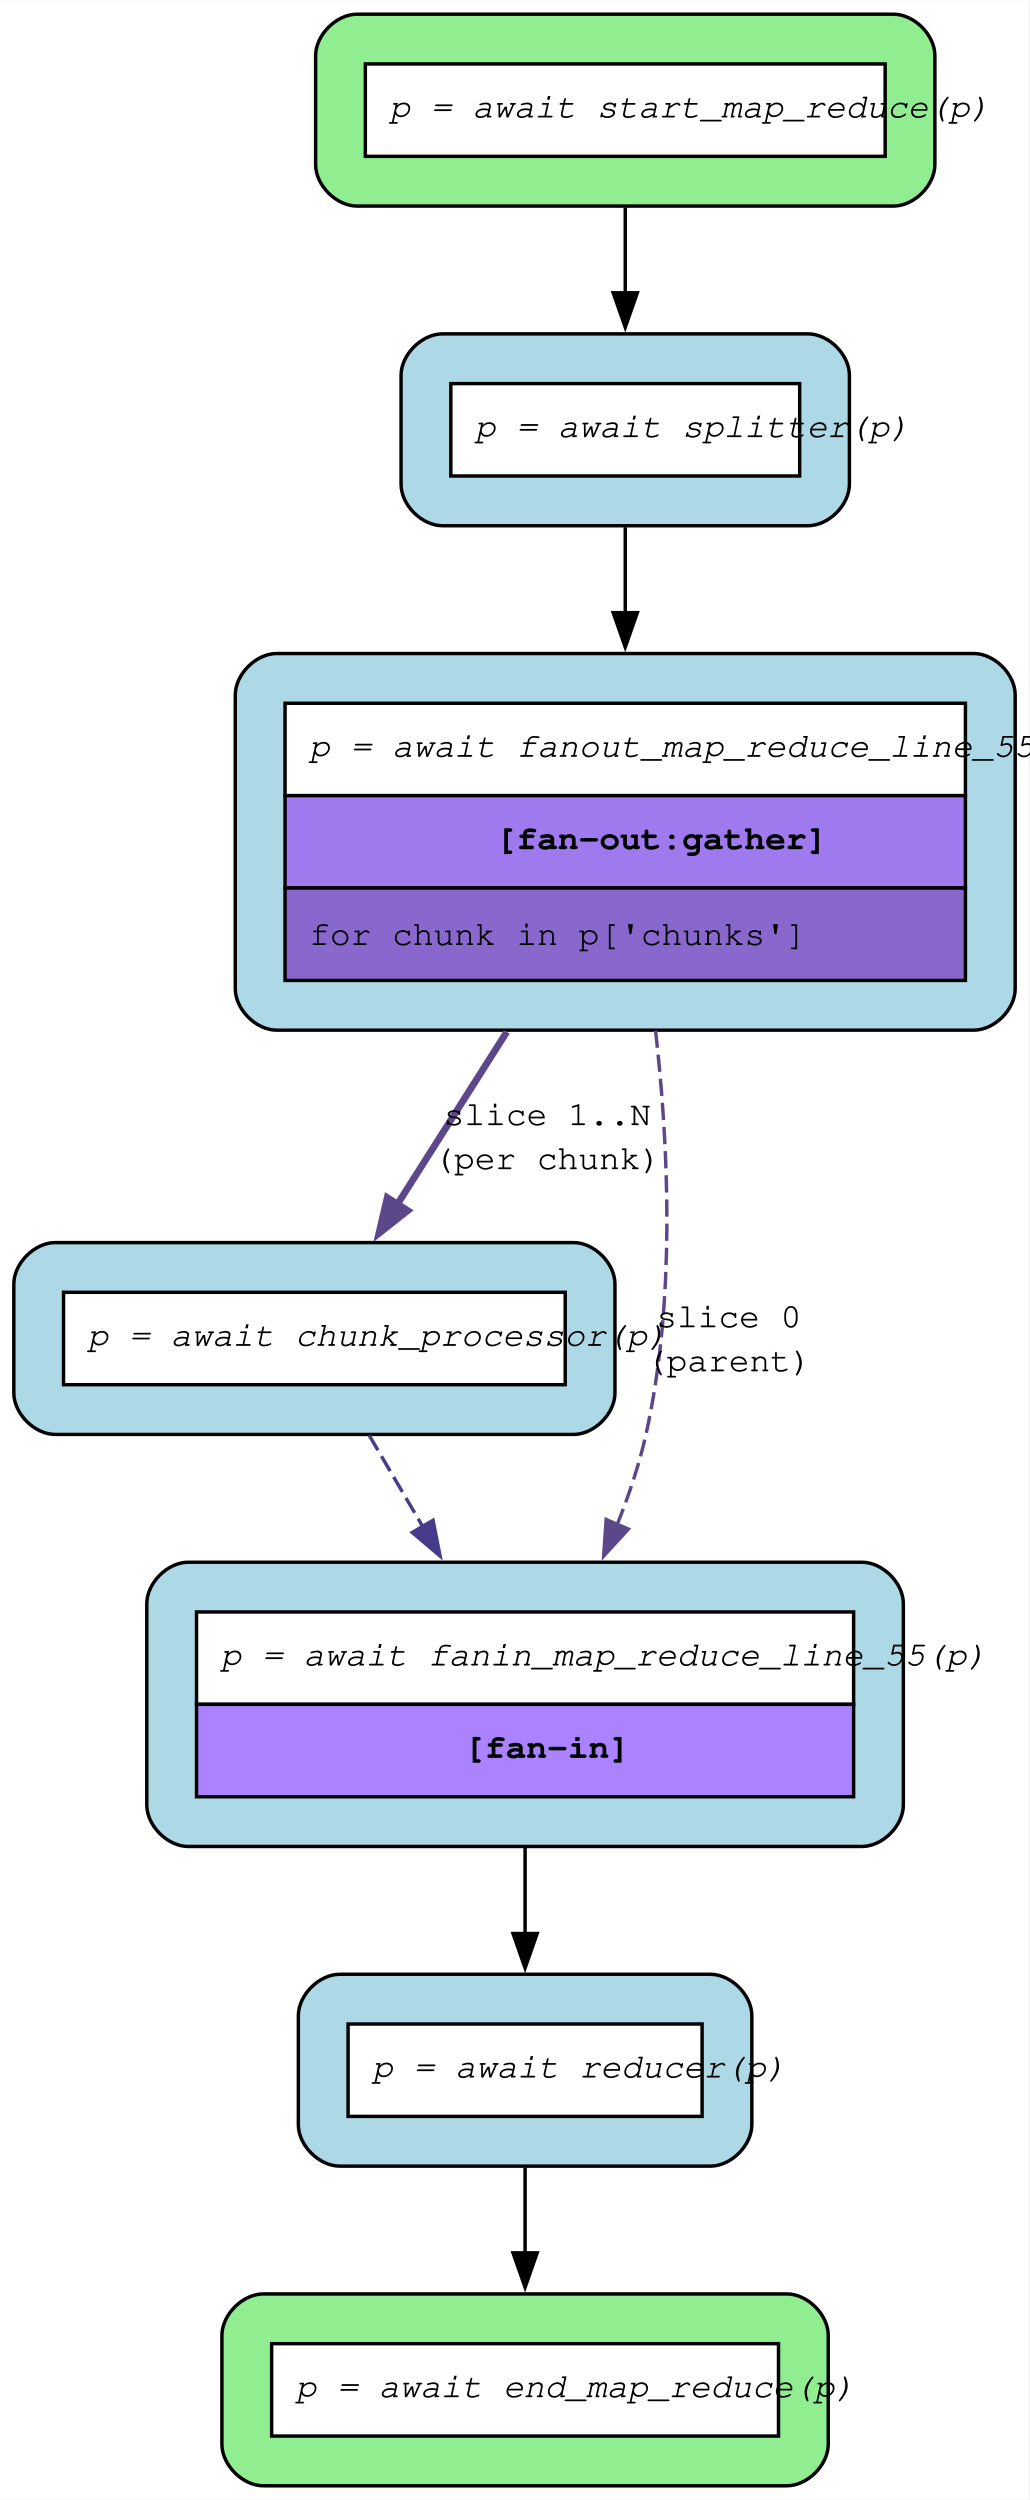
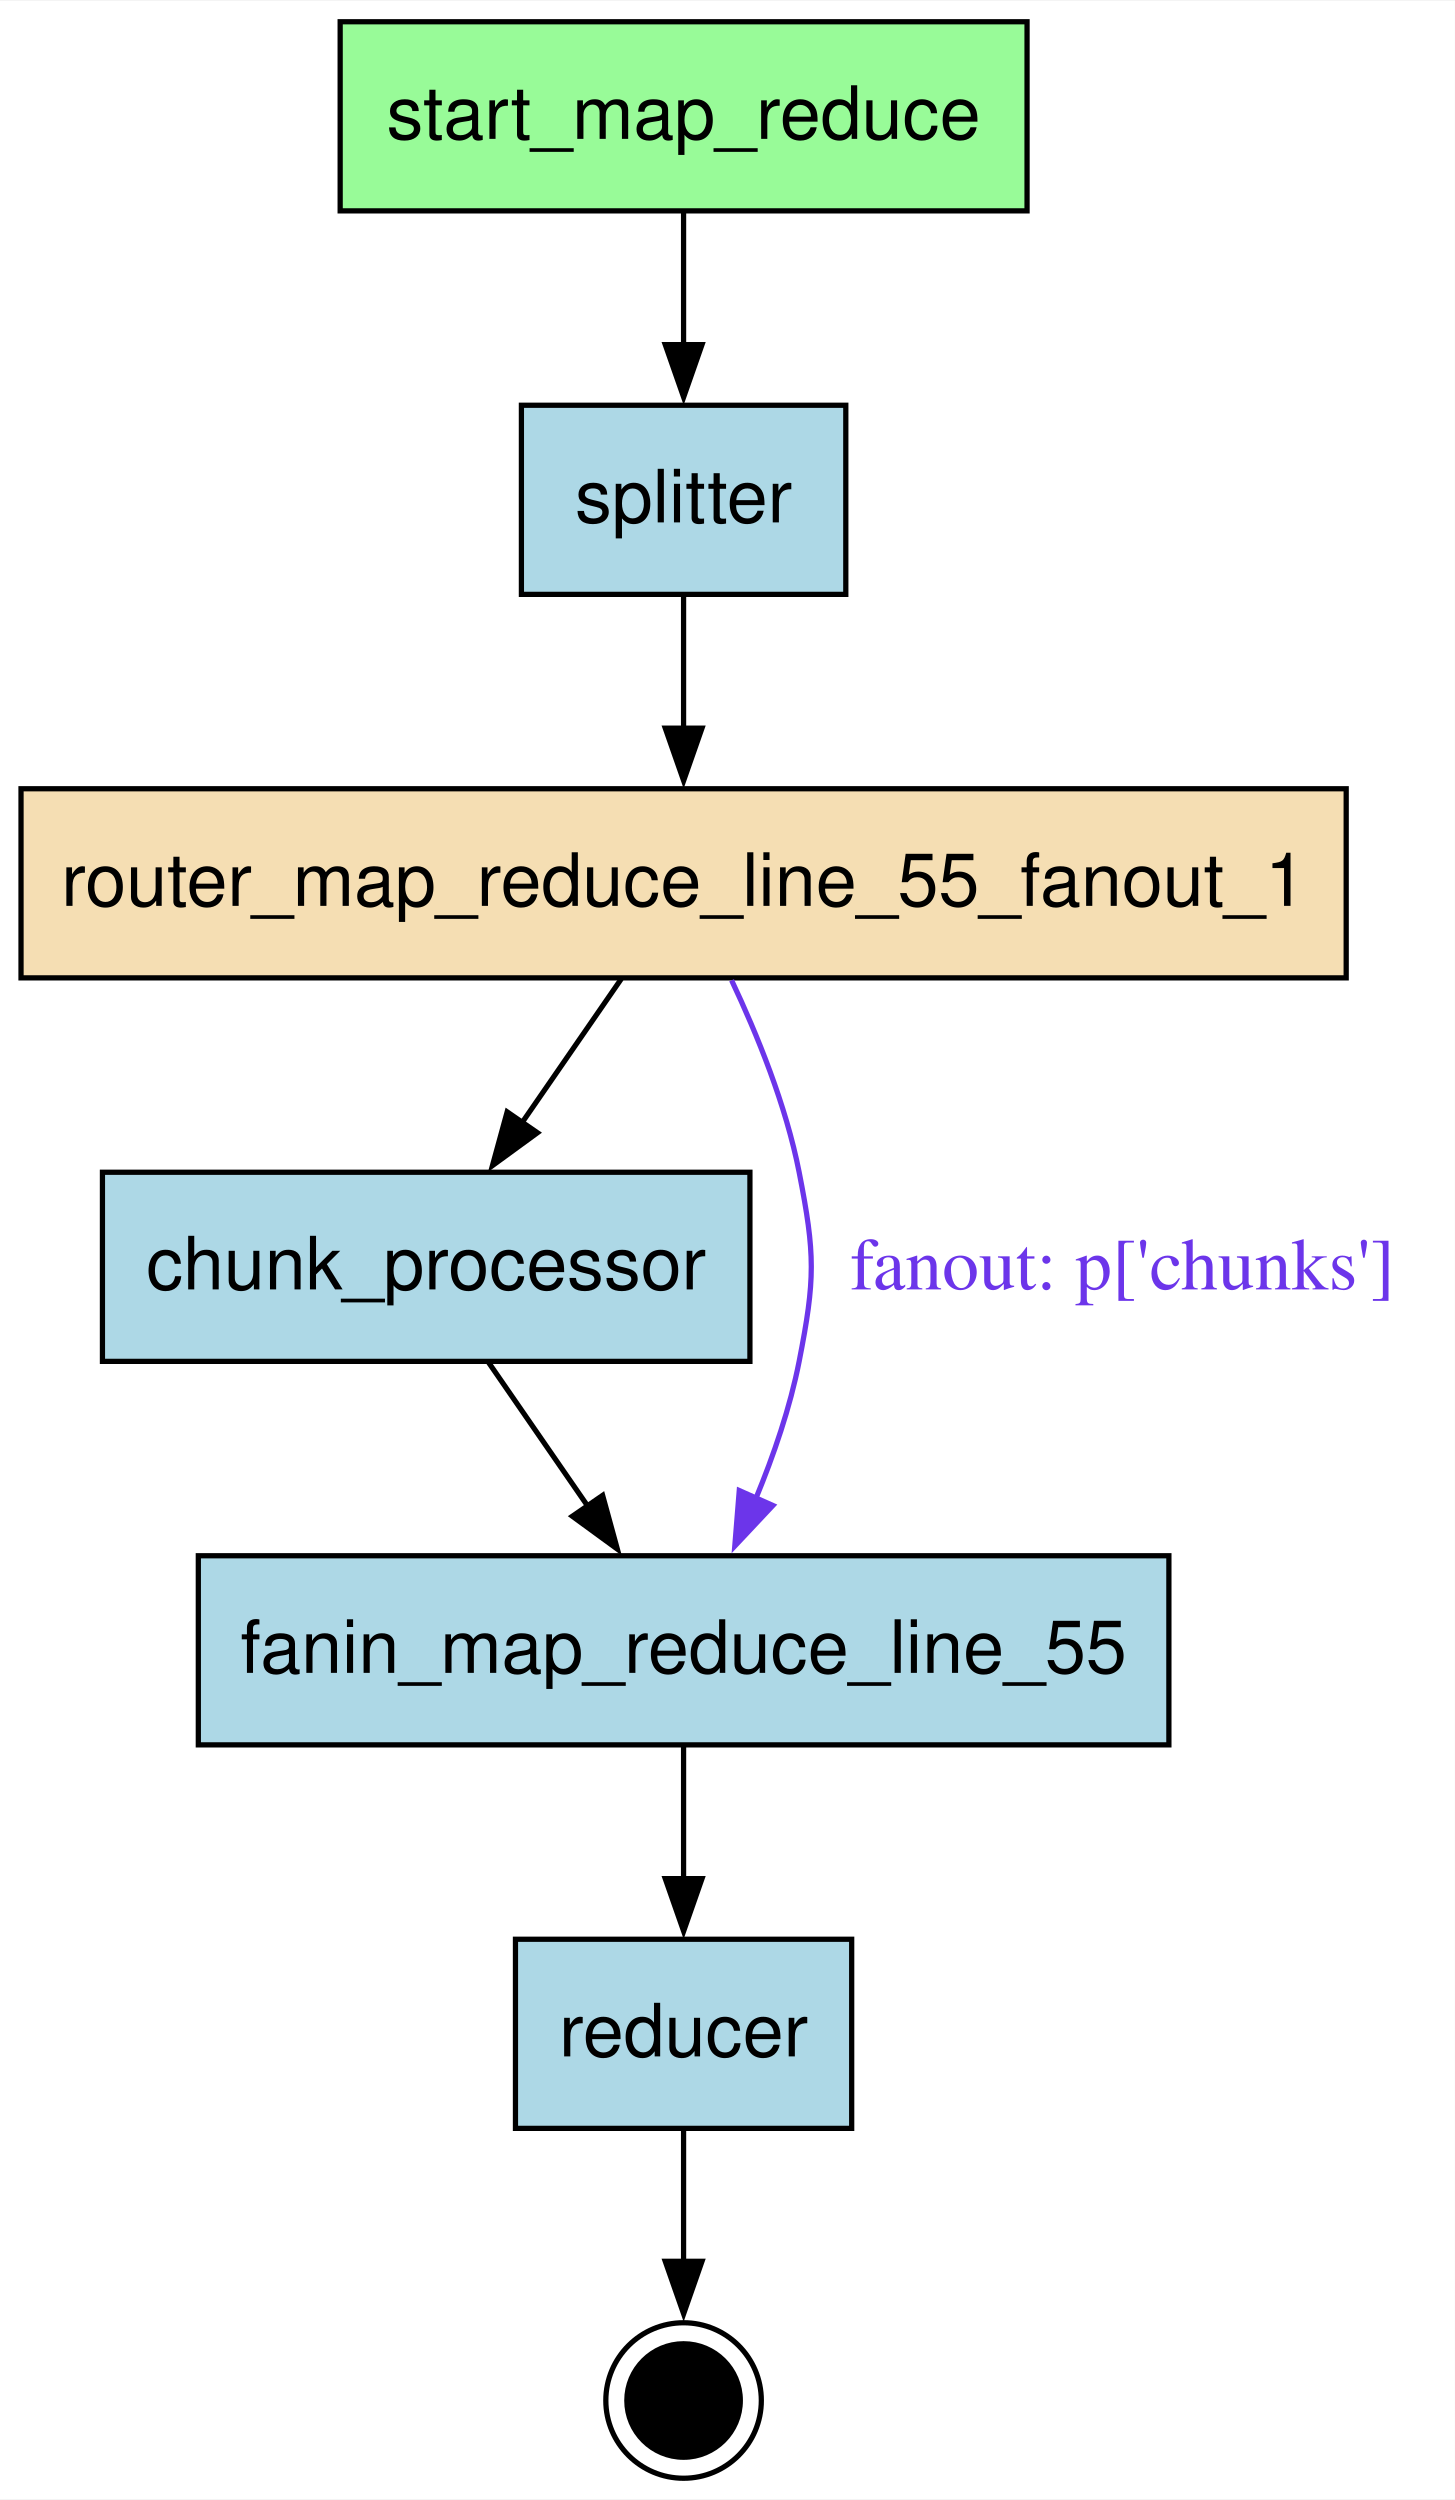
- <svg xmlns="http://www.w3.org/2000/svg" width="298pt" height="724pt" viewBox="0.00 0.00 297.93 723.60">
-   <g id="graph0" class="graph" transform="scale(1 1) rotate(0) translate(4 719.6)">
-     <polygon fill="white" stroke="none" points="-4,4 -4,-719.6 293.93,-719.6 293.93,4 -4,4" />
+ <svg xmlns="http://www.w3.org/2000/svg" width="277pt" height="476pt" viewBox="0.00 0.00 276.93 475.60">
+   <g id="graph0" class="graph" transform="scale(1 1) rotate(0) translate(4 471.6)">
+     <polygon fill="white" stroke="none" points="-4,4 -4,-471.6 272.93,-471.6 272.93,4 -4,4" />
    <g id="node1" class="node">
-       <path fill="lightgreen" stroke="black" d="M254.68,-715.6C254.68,-715.6 99.38,-715.6 99.38,-715.6 93.38,-715.6 87.38,-709.6 87.38,-703.6 87.38,-703.6 87.38,-672.05 87.38,-672.05 87.38,-666.05 93.38,-660.05 99.38,-660.05 99.38,-660.05 254.68,-660.05 254.68,-660.05 260.68,-660.05 266.68,-666.05 266.68,-672.05 266.68,-672.05 266.68,-703.6 266.68,-703.6 266.68,-709.6 260.68,-715.6 254.68,-715.6" />
-       <polygon fill="white" stroke="none" points="101.78,-674.45 101.78,-701.2 252.28,-701.2 252.28,-674.45 101.78,-674.45" />
-       <polygon fill="none" stroke="black" points="101.78,-674.45 101.78,-701.2 252.28,-701.2 252.28,-674.45 101.78,-674.45" />
-       <text text-anchor="start" x="108.78" y="-685.7" font-family="Courier,monospace" font-style="italic" font-size="10.00">p = await start_map_reduce(p)</text>
+       <polygon fill="palegreen" stroke="black" points="191.5,-467.6 60.75,-467.6 60.75,-431.6 191.5,-431.6 191.5,-467.6" />
+       <text text-anchor="middle" x="126.12" y="-445.3" font-family="Helvetica,sans-Serif" font-size="14.00">start_map_reduce</text>
+     </g>
+     <g id="node6" class="node">
+       <polygon fill="lightblue" stroke="black" points="157,-394.6 95.25,-394.6 95.25,-358.6 157,-358.6 157,-394.6" />
+       <text text-anchor="middle" x="126.12" y="-372.3" font-family="Helvetica,sans-Serif" font-size="14.00">splitter</text>
+     </g>
+     <g id="edge1" class="edge">
+       <path fill="none" stroke="black" d="M126.12,-431.41C126.12,-423.83 126.12,-414.7 126.12,-406.14" />
+       <polygon fill="black" stroke="black" points="129.63,-406.14 126.13,-396.14 122.63,-406.14 129.63,-406.14" />
+     </g>
+     <g id="node2" class="node">
+       <polygon fill="lightblue" stroke="black" points="138.75,-248.6 15.5,-248.6 15.5,-212.6 138.75,-212.6 138.75,-248.6" />
+       <text text-anchor="middle" x="77.12" y="-226.3" font-family="Helvetica,sans-Serif" font-size="14.00">chunk_processor</text>
+     </g>
+     <g id="node3" class="node">
+       <polygon fill="lightblue" stroke="black" points="218.5,-175.6 33.75,-175.6 33.75,-139.6 218.5,-139.6 218.5,-175.6" />
+       <text text-anchor="middle" x="126.12" y="-153.3" font-family="Helvetica,sans-Serif" font-size="14.00">fanin_map_reduce_line_55</text>
+     </g>
+     <g id="edge6" class="edge">
+       <path fill="none" stroke="black" d="M88.99,-212.41C94.64,-204.22 101.54,-194.22 107.85,-185.08" />
+       <polygon fill="black" stroke="black" points="110.71,-187.09 113.51,-176.87 104.95,-183.12 110.71,-187.09" />
+     </g>
+     <g id="node4" class="node">
+       <polygon fill="lightblue" stroke="black" points="158.12,-102.6 94.12,-102.6 94.12,-66.6 158.12,-66.6 158.12,-102.6" />
+       <text text-anchor="middle" x="126.12" y="-80.3" font-family="Helvetica,sans-Serif" font-size="14.00">reducer</text>
+     </g>
+     <g id="edge4" class="edge">
+       <path fill="none" stroke="black" d="M126.12,-139.41C126.12,-131.83 126.12,-122.7 126.12,-114.14" />
+       <polygon fill="black" stroke="black" points="129.63,-114.14 126.13,-104.14 122.63,-114.14 129.63,-114.14" />
    </g>
    <g id="node7" class="node">
-       <path fill="lightblue" stroke="black" d="M229.93,-623.05C229.93,-623.05 124.12,-623.05 124.12,-623.05 118.12,-623.05 112.12,-617.05 112.12,-611.05 112.12,-611.05 112.12,-579.5 112.12,-579.5 112.12,-573.5 118.12,-567.5 124.12,-567.5 124.12,-567.5 229.93,-567.5 229.93,-567.5 235.93,-567.5 241.93,-573.5 241.93,-579.5 241.93,-579.5 241.93,-611.05 241.93,-611.05 241.93,-617.05 235.93,-623.05 229.93,-623.05" />
-       <polygon fill="white" stroke="none" points="126.53,-581.9 126.53,-608.65 227.53,-608.65 227.53,-581.9 126.53,-581.9" />
-       <polygon fill="none" stroke="black" points="126.53,-581.9 126.53,-608.65 227.53,-608.65 227.53,-581.9 126.53,-581.9" />
-       <text text-anchor="start" x="133.53" y="-593.15" font-family="Courier,monospace" font-style="italic" font-size="10.00">p = await splitter(p)</text>
+       <ellipse fill="black" stroke="black" cx="126.12" cy="-14.8" rx="10.8" ry="10.8" />
+       <ellipse fill="none" stroke="black" cx="126.12" cy="-14.8" rx="14.8" ry="14.8" />
    </g>
    <g id="edge7" class="edge">
-       <path fill="none" stroke="black" d="M177.03,-659.66C177.03,-651.87 177.03,-643.22 177.03,-634.88" />
-       <polygon fill="black" stroke="black" points="180.53,-634.94 177.03,-624.94 173.53,-634.94 180.53,-634.94" />
+       <path fill="none" stroke="black" d="M126.12,-66.14C126.12,-58.55 126.12,-49.5 126.12,-41.19" />
+       <polygon fill="black" stroke="black" points="129.63,-41.3 126.13,-31.3 122.63,-41.3 129.63,-41.3" />
    </g>
-     <g id="node2" class="node">
-       <path fill="lightblue" stroke="black" d="M277.93,-530.5C277.93,-530.5 76.12,-530.5 76.12,-530.5 70.12,-530.5 64.12,-524.5 64.12,-518.5 64.12,-518.5 64.12,-433.45 64.12,-433.45 64.12,-427.45 70.12,-421.45 76.12,-421.45 76.12,-421.45 277.93,-421.45 277.93,-421.45 283.93,-421.45 289.93,-427.45 289.93,-433.45 289.93,-433.45 289.93,-518.5 289.93,-518.5 289.93,-524.5 283.93,-530.5 277.93,-530.5" />
-       <polygon fill="white" stroke="none" points="78.53,-489.35 78.53,-516.1 275.52,-516.1 275.52,-489.35 78.53,-489.35" />
-       <polygon fill="none" stroke="black" points="78.53,-489.35 78.53,-516.1 275.52,-516.1 275.52,-489.35 78.53,-489.35" />
-       <text text-anchor="start" x="85.53" y="-500.6" font-family="Courier,monospace" font-style="italic" font-size="10.00">p = await fanout_map_reduce_line_55(p)</text>
-       <polygon fill="#9f79ee" stroke="none" points="78.53,-462.6 78.53,-489.35 275.52,-489.35 275.52,-462.6 78.53,-462.6" />
-       <polygon fill="none" stroke="black" points="78.53,-462.6 78.53,-489.35 275.52,-489.35 275.52,-462.6 78.53,-462.6" />
-       <text text-anchor="start" x="139.53" y="-473.85" font-family="Courier,monospace" font-weight="bold" font-size="10.00">[fan-out:gather]</text>
-       <polygon fill="#8968cd" stroke="none" points="78.53,-435.85 78.53,-462.6 275.52,-462.6 275.52,-435.85 78.53,-435.85" />
-       <polygon fill="none" stroke="black" points="78.53,-435.85 78.53,-462.6 275.52,-462.6 275.52,-435.85 78.53,-435.85" />
-       <text text-anchor="start" x="85.53" y="-446.1" font-family="Courier,monospace" font-size="10.00">for chunk in p['chunks']</text>
+     <g id="node5" class="node">
+       <polygon fill="wheat" stroke="black" points="252.25,-321.6 0,-321.6 0,-285.6 252.25,-285.6 252.25,-321.6" />
+       <text text-anchor="middle" x="126.12" y="-299.3" font-family="Helvetica,sans-Serif" font-size="14.00">router_map_reduce_line_55_fanout_1</text>
    </g>
-     <g id="node4" class="node">
-       <path fill="lightblue" stroke="black" d="M162.05,-359.95C162.05,-359.95 12,-359.95 12,-359.95 6,-359.95 0,-353.95 0,-347.95 0,-347.95 0,-316.4 0,-316.4 0,-310.4 6,-304.4 12,-304.4 12,-304.4 162.05,-304.4 162.05,-304.4 168.05,-304.4 174.05,-310.4 174.05,-316.4 174.05,-316.4 174.05,-347.95 174.05,-347.95 174.05,-353.95 168.05,-359.95 162.05,-359.95" />
-       <polygon fill="white" stroke="none" points="14.4,-318.8 14.4,-345.55 159.65,-345.55 159.65,-318.8 14.4,-318.8" />
-       <polygon fill="none" stroke="black" points="14.4,-318.8 14.4,-345.55 159.65,-345.55 159.65,-318.8 14.4,-318.8" />
-       <text text-anchor="start" x="21.4" y="-330.05" font-family="Courier,monospace" font-style="italic" font-size="10.00">p = await chunk_processor(p)</text>
+     <g id="edge5" class="edge">
+       <path fill="none" stroke="black" d="M114.26,-285.41C108.61,-277.22 101.71,-267.22 95.4,-258.08" />
+       <polygon fill="black" stroke="black" points="98.3,-256.12 89.74,-249.87 92.54,-260.09 98.3,-256.12" />
    </g>
    <g id="edge3" class="edge">
-       <path fill="none" stroke="#5d478b" stroke-width="2" d="M142.74,-420.96C131.8,-403.72 119.96,-385.07 110.02,-369.4" />
-       <polygon fill="#5d478b" stroke="#5d478b" stroke-width="2" points="114.04,-369.2 105.72,-362.64 108.13,-372.95 114.04,-369.2" />
-       <text text-anchor="middle" x="154.45" y="-393.95" font-family="Courier,monospace" font-size="10.00">slice 1..N</text>
-       <text text-anchor="middle" x="154.45" y="-381.2" font-family="Courier,monospace" font-size="10.00">(per chunk)</text>
-     </g>
-     <g id="node5" class="node">
-       <path fill="lightblue" stroke="black" d="M245.55,-267.4C245.55,-267.4 50.5,-267.4 50.5,-267.4 44.5,-267.4 38.5,-261.4 38.5,-255.4 38.5,-255.4 38.5,-197.1 38.5,-197.1 38.5,-191.1 44.5,-185.1 50.5,-185.1 50.5,-185.1 245.55,-185.1 245.55,-185.1 251.55,-185.1 257.55,-191.1 257.55,-197.1 257.55,-197.1 257.55,-255.4 257.55,-255.4 257.55,-261.4 251.55,-267.4 245.55,-267.4" />
-       <polygon fill="white" stroke="none" points="52.9,-226.25 52.9,-253 243.15,-253 243.15,-226.25 52.9,-226.25" />
-       <polygon fill="none" stroke="black" points="52.9,-226.25 52.9,-253 243.15,-253 243.15,-226.25 52.9,-226.25" />
-       <text text-anchor="start" x="59.9" y="-237.5" font-family="Courier,monospace" font-style="italic" font-size="10.00">p = await fanin_map_reduce_line_55(p)</text>
-       <polygon fill="#ab82ff" stroke="none" points="52.9,-199.5 52.9,-226.25 243.15,-226.25 243.15,-199.5 52.9,-199.5" />
-       <polygon fill="none" stroke="black" points="52.9,-199.5 52.9,-226.25 243.15,-226.25 243.15,-199.5 52.9,-199.5" />
-       <text text-anchor="start" x="130.4" y="-210.75" font-family="Courier,monospace" font-weight="bold" font-size="10.00">[fan-in]</text>
-     </g>
-     <g id="edge4" class="edge">
-       <path fill="none" stroke="#5d478b" stroke-dasharray="5,2" d="M185.8,-421.32C189.66,-387.4 191.62,-342.86 183.03,-304.4 181.09,-295.72 178.11,-286.84 174.7,-278.33" />
-       <polygon fill="#5d478b" stroke="#5d478b" points="177.94,-277 170.78,-269.19 171.5,-279.76 177.94,-277" />
-       <text text-anchor="middle" x="207" y="-335.43" font-family="Courier,monospace" font-size="10.00">slice 0</text>
-       <text text-anchor="middle" x="207" y="-322.68" font-family="Courier,monospace" font-size="10.00">(parent)</text>
-     </g>
-     <g id="node3" class="node">
-       <path fill="lightgreen" stroke="black" d="M223.8,-55.55C223.8,-55.55 72.25,-55.55 72.25,-55.55 66.25,-55.55 60.25,-49.55 60.25,-43.55 60.25,-43.55 60.25,-12 60.25,-12 60.25,-6 66.25,0 72.25,0 72.25,0 223.8,0 223.8,0 229.8,0 235.8,-6 235.8,-12 235.8,-12 235.8,-43.55 235.8,-43.55 235.8,-49.55 229.8,-55.55 223.8,-55.55" />
-       <polygon fill="white" stroke="none" points="74.65,-14.4 74.65,-41.15 221.4,-41.15 221.4,-14.4 74.65,-14.4" />
-       <polygon fill="none" stroke="black" points="74.65,-14.4 74.65,-41.15 221.4,-41.15 221.4,-14.4 74.65,-14.4" />
-       <text text-anchor="start" x="81.65" y="-25.65" font-family="Courier,monospace" font-style="italic" font-size="10.00">p = await end_map_reduce(p)</text>
-     </g>
-     <g id="edge1" class="edge">
-       <path fill="none" stroke="#473c8b" stroke-dasharray="5,2" d="M102.89,-304.14C107.66,-296.01 113.06,-286.82 118.42,-277.69" />
-       <polygon fill="#473c8b" stroke="#473c8b" points="121.38,-279.56 123.42,-269.17 115.34,-276.02 121.38,-279.56" />
-     </g>
-     <g id="node6" class="node">
-       <path fill="lightblue" stroke="black" d="M201.68,-148.1C201.68,-148.1 94.38,-148.1 94.38,-148.1 88.38,-148.1 82.38,-142.1 82.38,-136.1 82.38,-136.1 82.38,-104.55 82.38,-104.55 82.38,-98.55 88.38,-92.55 94.38,-92.55 94.38,-92.55 201.68,-92.55 201.68,-92.55 207.68,-92.55 213.68,-98.55 213.68,-104.55 213.68,-104.55 213.68,-136.1 213.68,-136.1 213.68,-142.1 207.68,-148.1 201.68,-148.1" />
-       <polygon fill="white" stroke="none" points="96.78,-106.95 96.78,-133.7 199.28,-133.7 199.28,-106.95 96.78,-106.95" />
-       <polygon fill="none" stroke="black" points="96.78,-106.95 96.78,-133.7 199.28,-133.7 199.28,-106.95 96.78,-106.95" />
-       <text text-anchor="start" x="103.78" y="-118.2" font-family="Courier,monospace" font-style="italic" font-size="10.00">p = await reducer(p)</text>
+       <path fill="none" stroke="#6c35ea" d="M135.26,-285.14C140.13,-274.82 145.63,-261.32 148.12,-248.6 151.2,-232.9 151.2,-228.3 148.12,-212.6 146.41,-203.86 143.28,-194.74 139.9,-186.55" />
+       <polygon fill="#6c35ea" stroke="#6c35ea" points="143.12,-185.17 135.87,-177.45 136.72,-188.01 143.12,-185.17" />
+       <text text-anchor="middle" x="209.68" y="-226.3" font-family="Times,serif" font-size="14.00" fill="#6c35ea">fanout: p['chunks']</text>
    </g>
    <g id="edge2" class="edge">
-       <path fill="none" stroke="black" d="M148.03,-184.77C148.03,-176.58 148.03,-167.98 148.03,-159.86" />
-       <polygon fill="black" stroke="black" points="151.53,-159.9 148.03,-149.9 144.53,-159.9 151.53,-159.9" />
-     </g>
-     <g id="edge5" class="edge">
-       <path fill="none" stroke="black" d="M148.03,-92.16C148.03,-84.37 148.03,-75.72 148.03,-67.38" />
-       <polygon fill="black" stroke="black" points="151.53,-67.44 148.03,-57.44 144.53,-67.44 151.53,-67.44" />
-     </g>
-     <g id="edge6" class="edge">
-       <path fill="none" stroke="black" d="M177.03,-567.07C177.03,-559.54 177.03,-551.03 177.03,-542.32" />
-       <polygon fill="black" stroke="black" points="180.53,-542.33 177.03,-532.33 173.53,-542.33 180.53,-542.33" />
+       <path fill="none" stroke="black" d="M126.12,-358.41C126.12,-350.83 126.12,-341.7 126.12,-333.14" />
+       <polygon fill="black" stroke="black" points="129.63,-333.14 126.13,-323.14 122.63,-333.14 129.63,-333.14" />
    </g>
  </g>
</svg>
